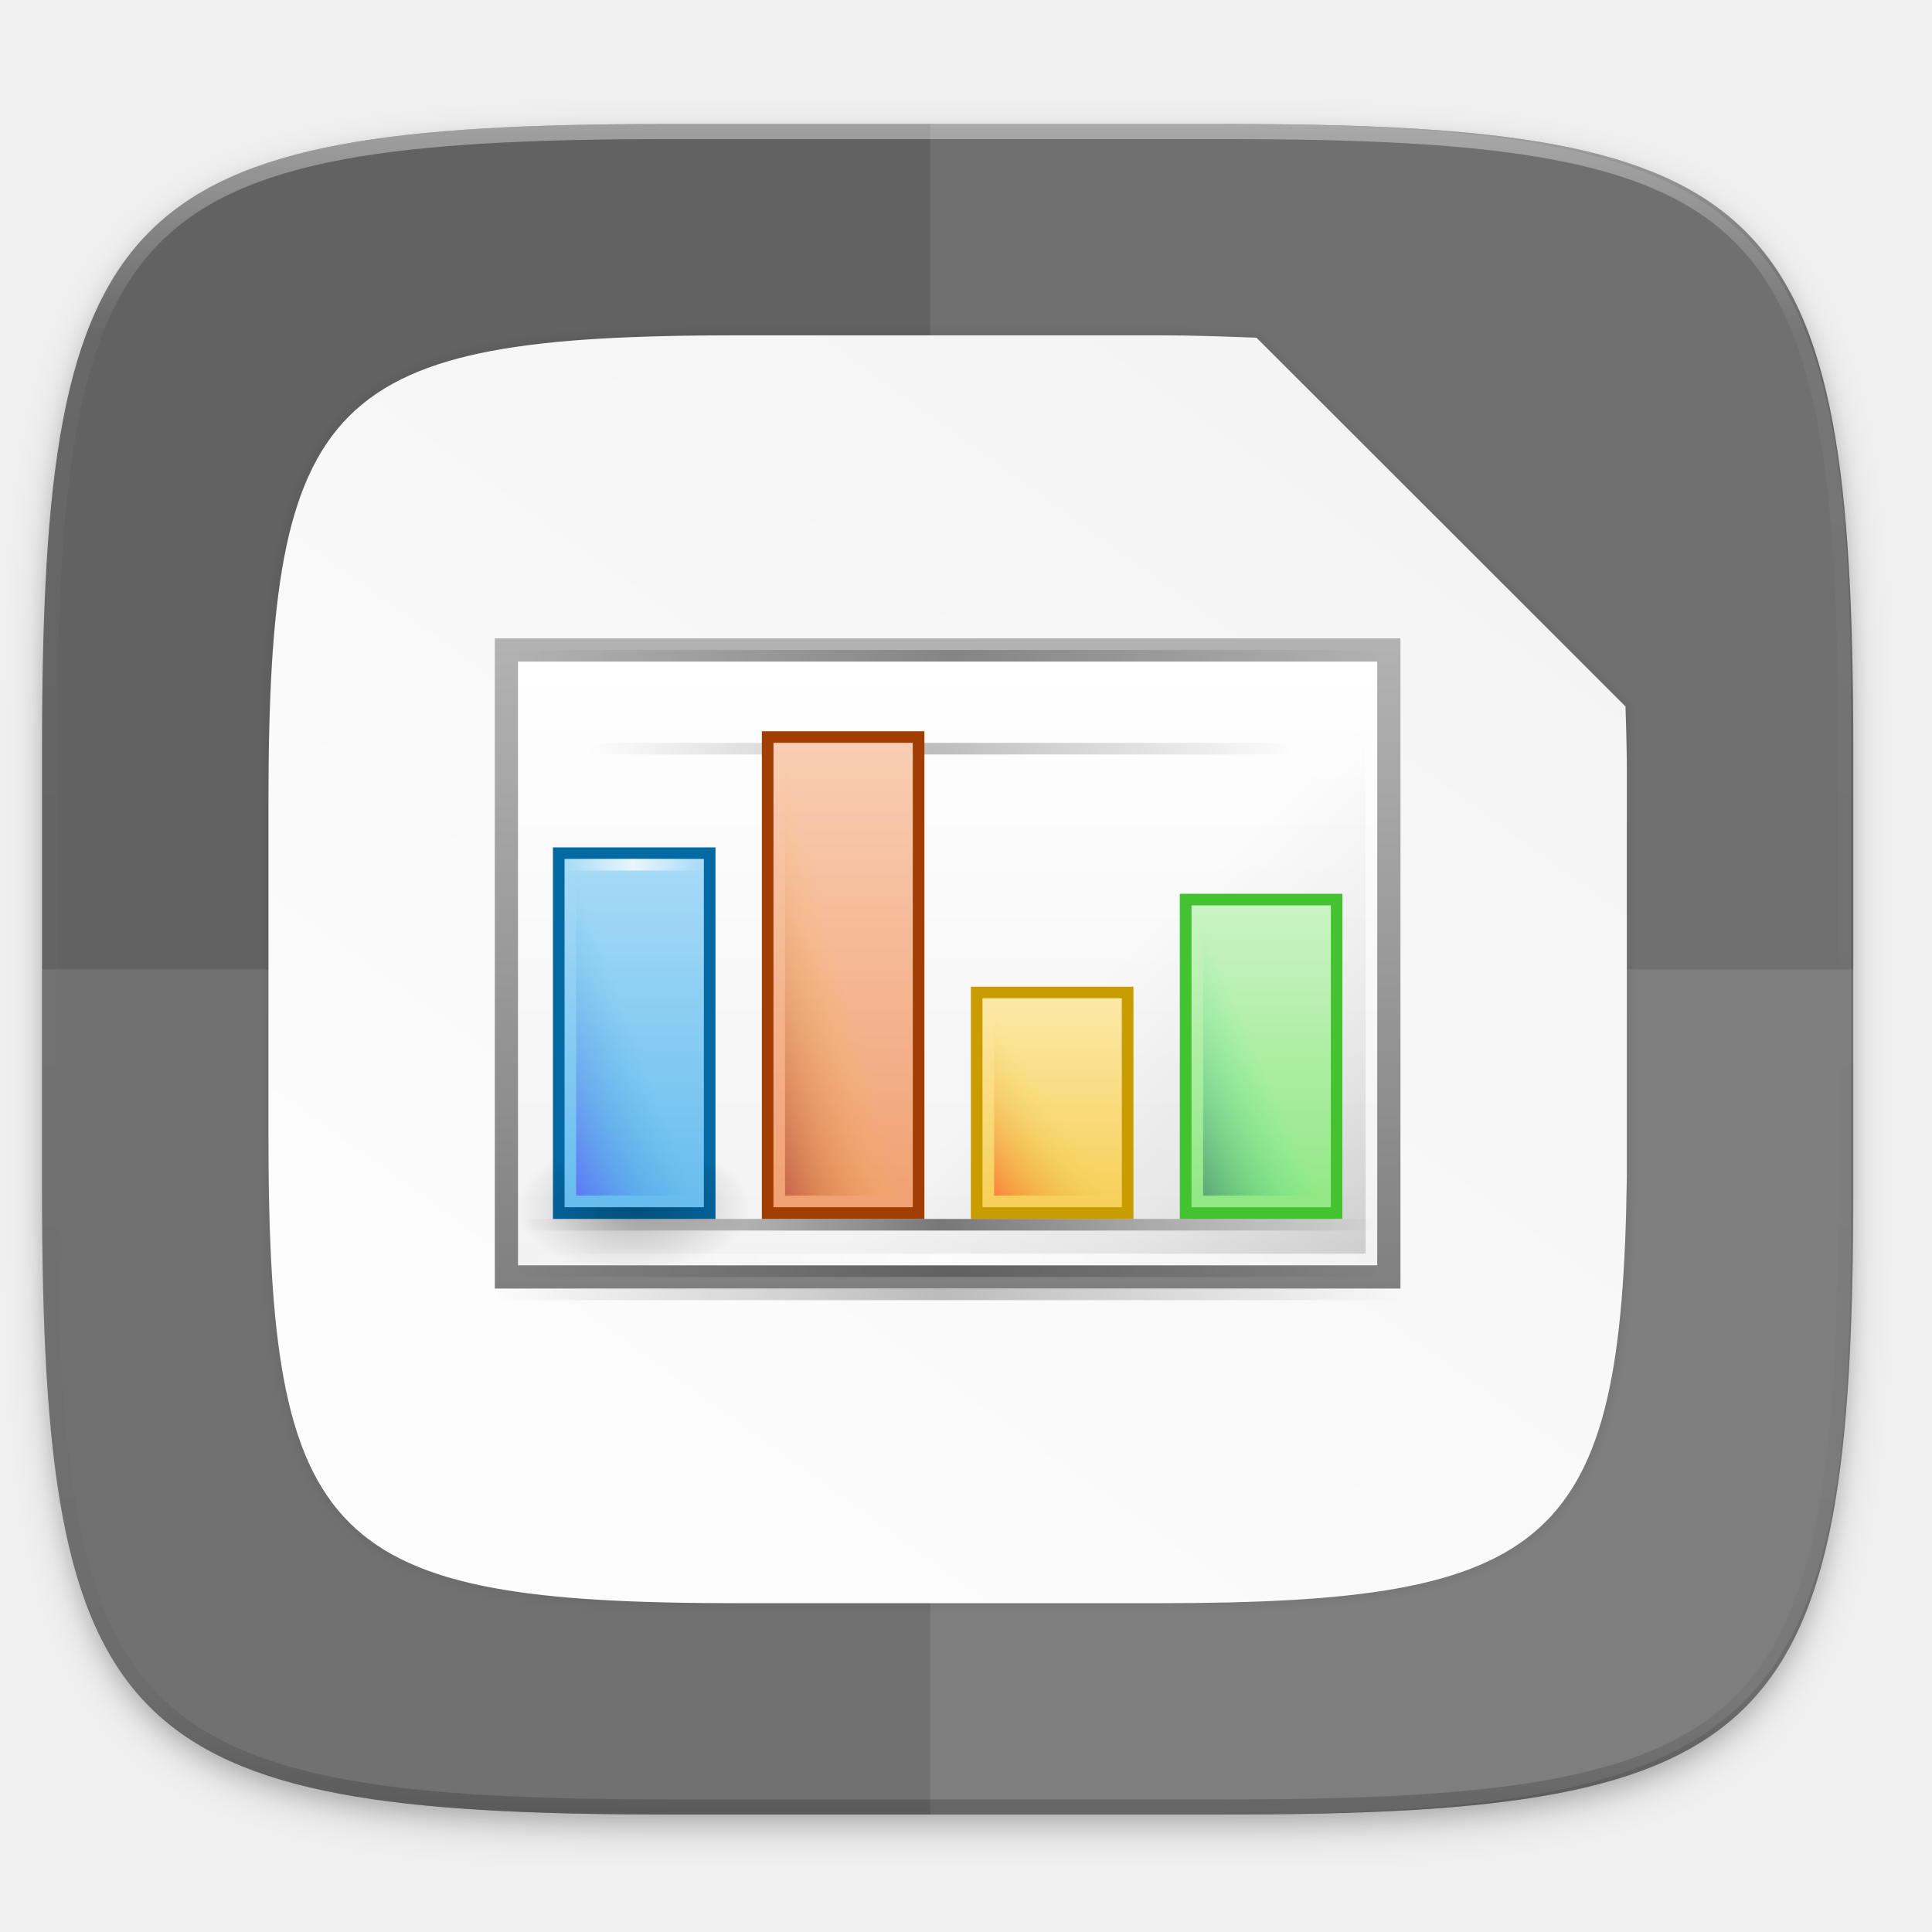
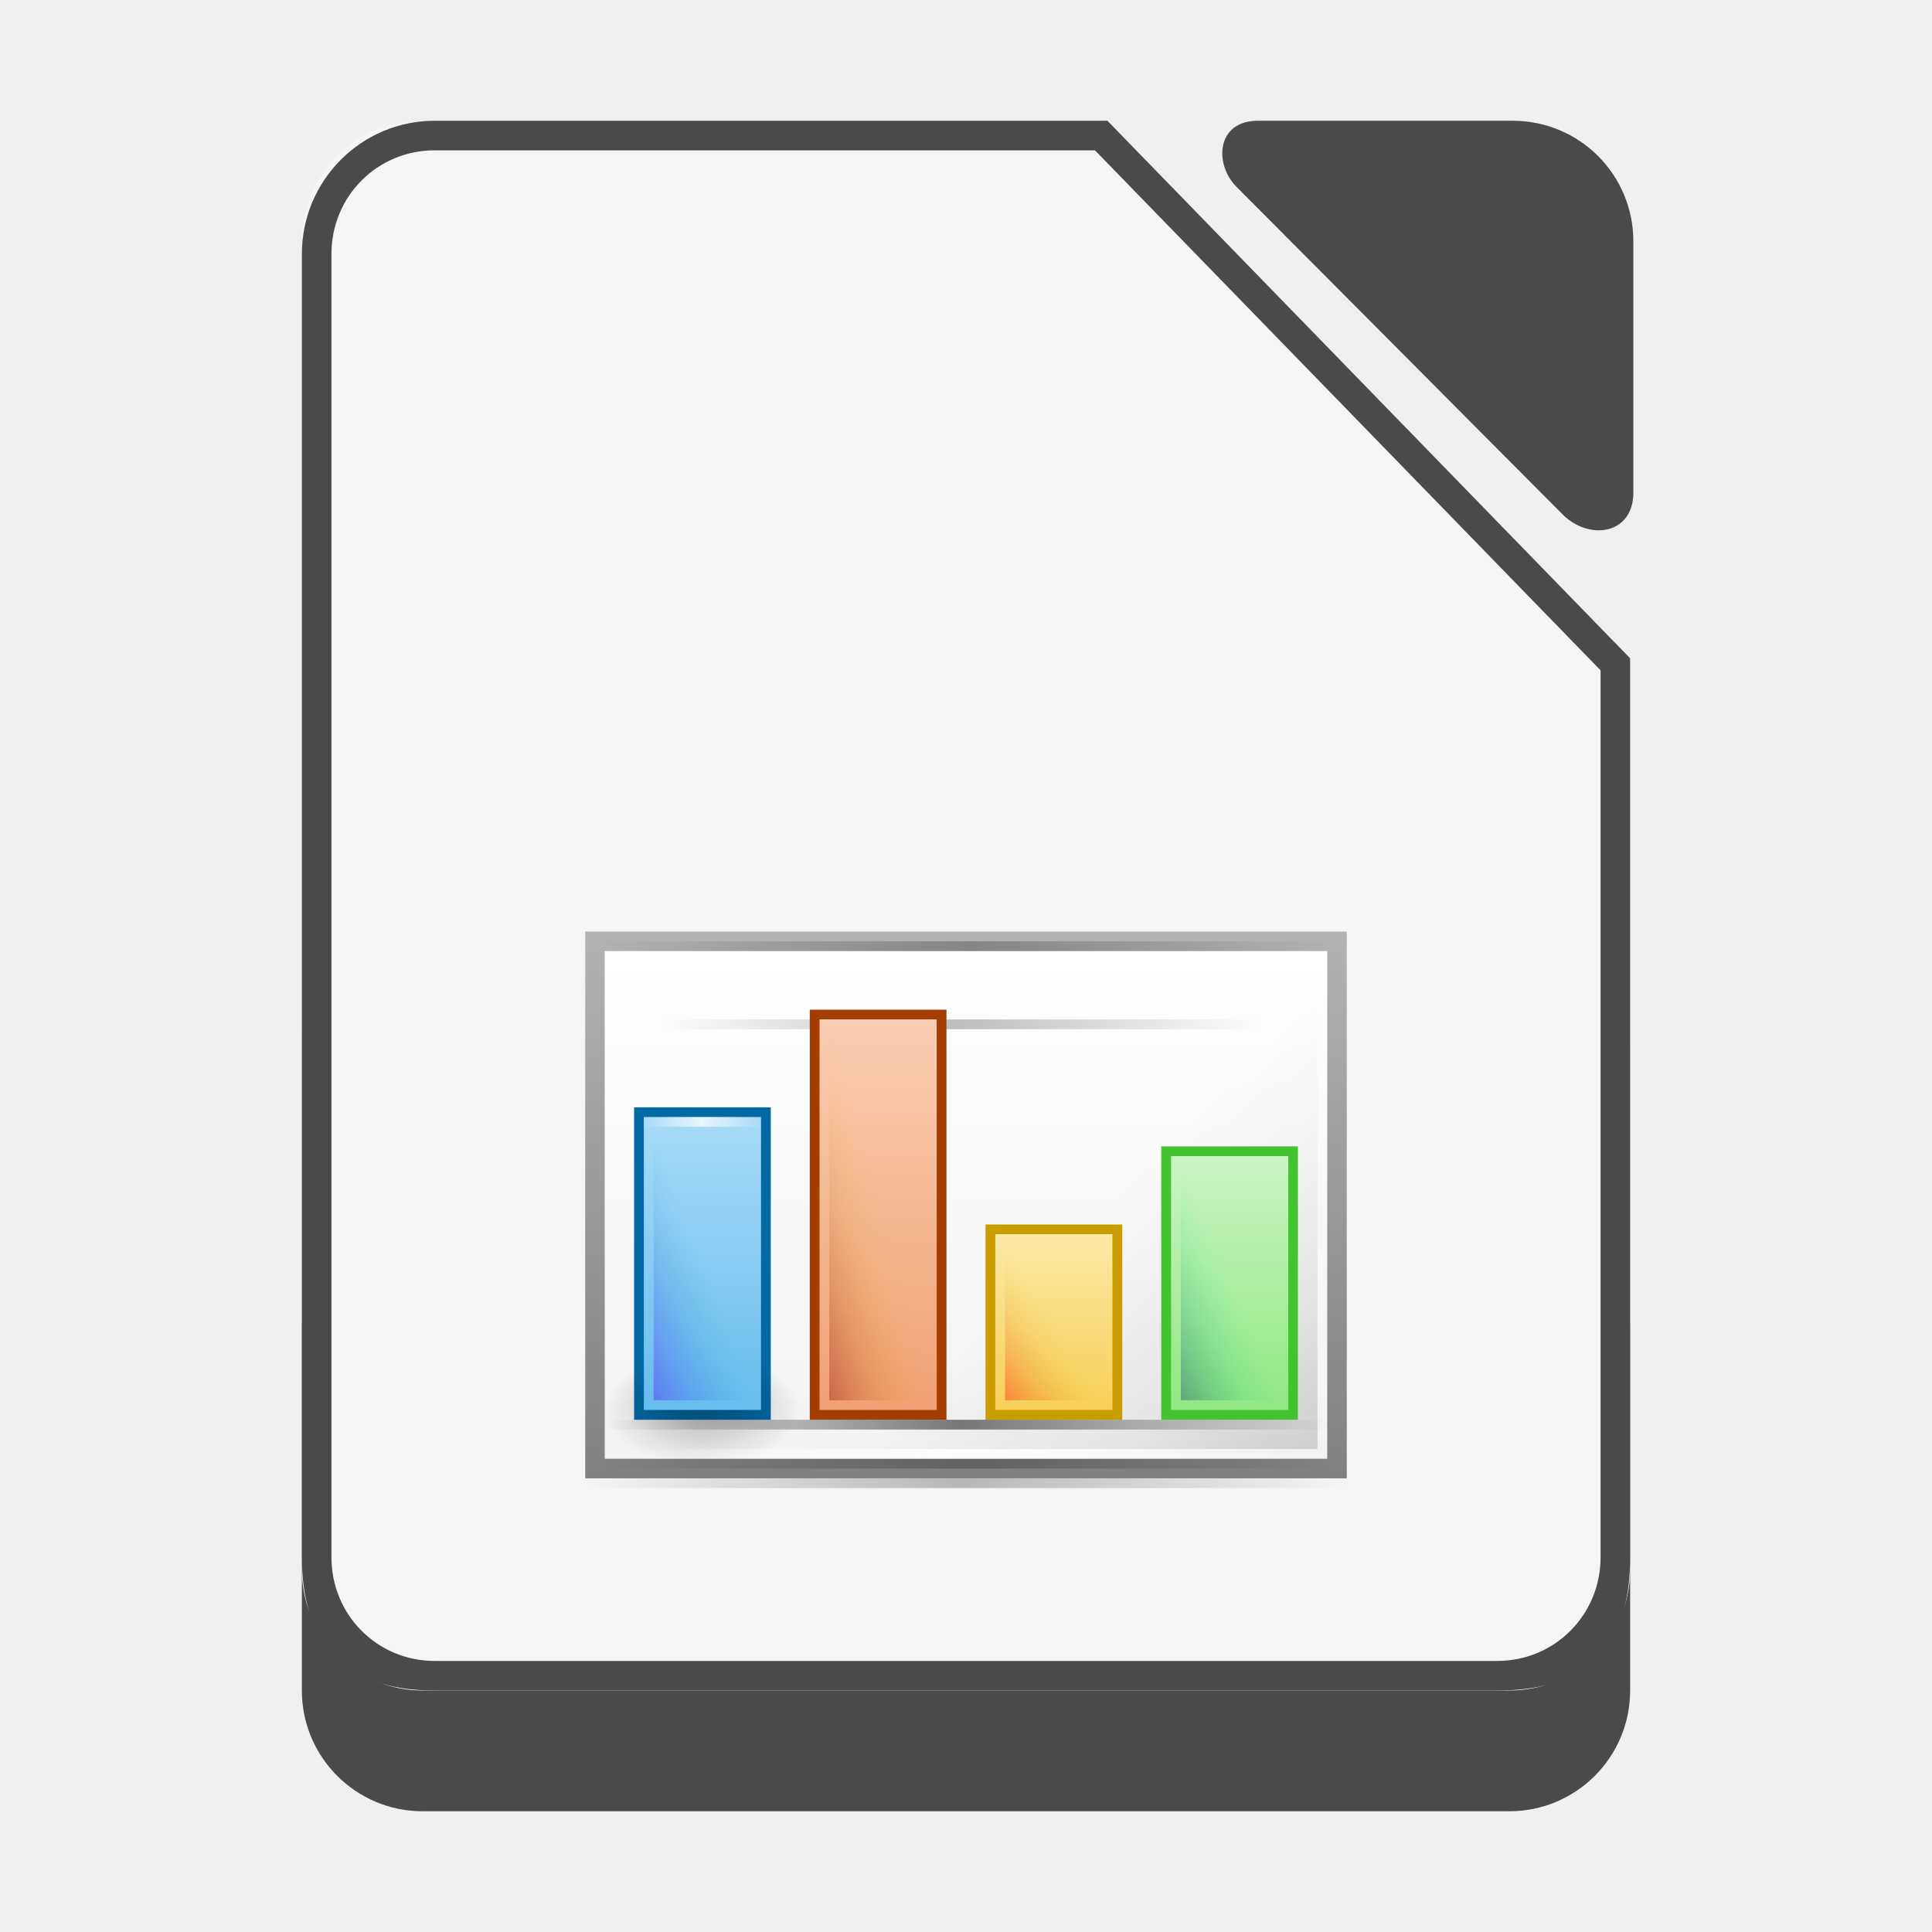
- <svg xmlns="http://www.w3.org/2000/svg" xmlns:xlink="http://www.w3.org/1999/xlink" width="256" height="256" style="enable-background:new" version="1.0">
-   <defs>
-     <filter id="filter925" x="-.02" y="-.03" width="1.046" height="1.05" style="color-interpolation-filters:sRGB">
-       <feGaussianBlur stdDeviation="2.32" />
-     </filter>
-     <filter id="filter931" x="-.01" y="-.01" width="1.023" height="1.025" style="color-interpolation-filters:sRGB">
-       <feGaussianBlur stdDeviation="1.16" />
-     </filter>
-     <linearGradient id="linearGradient1108" x1="296" x2="296" y1="-212" y2="236" gradientUnits="userSpaceOnUse">
-       <stop style="stop-color:#ffffff" offset="0" />
-       <stop style="stop-color:#ffffff;stop-opacity:.098" offset=".125" />
-       <stop style="stop-color:#000000;stop-opacity:.098" offset=".925" />
-       <stop style="stop-color:#000000;stop-opacity:.498" offset="1" />
-     </linearGradient>
-     <clipPath id="clipPath1082-3">
-       <path d="M 361.938,-212 C 507.235,-212 528,-191.287 528,-46.125 V 70.125 C 528,215.286 507.235,236 361.938,236 H 214.062 C 68.765,236 48,215.286 48,70.125 V -46.125 C 48,-191.287 68.765,-212 214.062,-212 Z" style="fill:#8c59d9" />
-     </clipPath>
+ <svg xmlns="http://www.w3.org/2000/svg" xmlns:xlink="http://www.w3.org/1999/xlink" width="128" height="128" version="1.0" id="svg71">
+   <defs id="defs31">
+     <linearGradient id="a">
+       <stop offset="0" stop-color="#d5d3cf" id="stop2" />
+       <stop offset="1" stop-color="#f6f5f4" id="stop4" />
+     </linearGradient>
+     <linearGradient id="b">
+       <stop offset="0" stop-color="#d5d3cf" id="stop7" />
+       <stop offset="1" stop-color="#949390" id="stop9" />
+     </linearGradient>
+     <linearGradient id="c">
+       <stop offset="0" stop-color="#9a9996" id="stop12" />
+       <stop offset="1" stop-color="#77767b" id="stop14" />
+     </linearGradient>
+     <linearGradient xlink:href="#d" id="e" x1="28" y1="-274" x2="116" y2="-274" gradientUnits="userSpaceOnUse" gradientTransform="translate(-136)" />
+     <linearGradient id="d">
+       <stop offset="0" stop-color="#c0bfbc" id="stop18" style="stop-color:#ae34c0;stop-opacity:1" />
+       <stop offset=".045" stop-color="#f6f5f4" id="stop20" style="stop-color:#f2c1fa;stop-opacity:1" />
+       <stop offset=".091" stop-color="#deddda" id="stop22" style="stop-color:#dd87e9;stop-opacity:1" />
+       <stop offset=".909" stop-color="#deddda" id="stop24" style="stop-color:#dd87e9;stop-opacity:1" />
+       <stop offset=".955" stop-color="#f6f5f4" id="stop26" style="stop-color:#f2c1fa;stop-opacity:1" />
+       <stop offset="1" stop-color="#c0bfbc" id="stop28" style="stop-color:#aa2fbc;stop-opacity:1" />
+     </linearGradient>
+     <linearGradient id="f" gradientTransform="matrix(2.008088,0,0,2.018885,1898.717,2821.503)" gradientUnits="userSpaceOnUse" x1="151.894" x2="-24.891" xlink:href="#a-3" y1="-1168.556" y2="-1398.881" />
+     <linearGradient id="a-3">
+       <stop offset="0" stop-color="#8e03a3" id="stop929" />
+       <stop offset="1" stop-color="#c254d2" id="stop931" />
+     </linearGradient>
+     <linearGradient id="e-6" gradientUnits="userSpaceOnUse" x1="1712" x2="1352" y1="482" y2="22" gradientTransform="translate(96.59843,-21.88558)">
+       <stop offset="0" stop-color="#e6e6e6" id="stop957" />
+       <stop offset="1" stop-color="#fff" id="stop959" />
+     </linearGradient>
+     <linearGradient id="b-7" gradientUnits="userSpaceOnUse" x1="1422" x2="1324" y1="-1554.64" y2="-1554.64">
+       <stop offset="0" stop-color="#e196fb" id="stop934" />
+       <stop offset=".13" stop-color="#f4c7fa" id="stop936" />
+       <stop offset=".314" stop-color="#e091f3" id="stop938" />
+       <stop offset=".441" stop-color="#d764e9" id="stop940" />
+       <stop offset=".684" stop-color="#e7adf0" id="stop942" />
+       <stop offset=".756" stop-color="#e6a9f8" id="stop944" />
+       <stop offset=".88" stop-color="#e595f2" id="stop946" />
+       <stop offset="1" stop-color="#f2cbf8" id="stop948" />
+     </linearGradient>
+     <radialGradient id="d-3" cx="518.854" cy="730.484" gradientTransform="matrix(2.0112,0,0,0.56548,329.8266,-1985.991)" gradientUnits="userSpaceOnUse" r="22.89">
+       <stop offset="0" stop-color="#dc85e9" id="stop952" />
+       <stop offset="1" stop-color="#f2cbf8" id="stop954" />
+     </radialGradient>
+     <linearGradient id="f-3" gradientTransform="matrix(0.4078929,0,0,0.4100859,40.16251,586.1143)" gradientUnits="userSpaceOnUse" x1="151.894" x2="-24.891" xlink:href="#a-3" y1="-1168.556" y2="-1398.881" />
+     <linearGradient xlink:href="#a-3" id="linearGradient955" gradientUnits="userSpaceOnUse" gradientTransform="matrix(2.008088,0,0,2.018885,2228.887,2748.206)" x1="151.894" y1="-1168.556" x2="-24.891" y2="-1398.881" />
+     <linearGradient id="f-3-3" gradientTransform="matrix(0.4078929,0,0,0.4100859,40.16252,758.1143)" gradientUnits="userSpaceOnUse" x1="151.894" x2="-24.891" xlink:href="#a-3" y1="-1168.556" y2="-1398.881" />
+     <linearGradient id="k" gradientTransform="matrix(0.4078929,0,0,0.4100859,16.04468,932.329)" gradientUnits="userSpaceOnUse" x1="151.894" x2="-24.891" xlink:href="#b-3" y1="-1168.556" y2="-1398.881" />
+     <linearGradient id="b-3">
+       <stop offset="0" stop-color="#18a303" id="stop3" />
+       <stop offset="1" stop-color="#43c330" id="stop5" />
+     </linearGradient>
+     <linearGradient gradientTransform="matrix(0.203125,0,0,0.203125,-9.75,354.1988)" id="j" gradientUnits="userSpaceOnUse" x1="434.006" x2="74.006" y1="482" y2="22">
+       <stop offset="0" stop-color="#e6e6e6" id="stop43" />
+       <stop offset="1" stop-color="#fff" id="stop45" />
+     </linearGradient>
+     <linearGradient id="a-6" gradientUnits="userSpaceOnUse" x1="1710" x2="1358" xlink:href="#b-3" y1="126" y2="-338" />
+     <linearGradient id="c-3" gradientUnits="userSpaceOnUse" x1="1565.251" x2="1565.251" y1="51.992" y2="-52.008">
+       <stop offset="0" stop-color="#727272" id="stop8" />
+       <stop offset="1" stop-color="#9a9a9a" id="stop10" />
+     </linearGradient>
+     <linearGradient id="d-5" gradientTransform="matrix(3.794873,0,0,5.200001,-1620.54,5578.909)" gradientUnits="userSpaceOnUse" x1="829.361" x2="829.361" y1="-1064.799" y2="-1082.341">
+       <stop offset="0" stop-color="#e4e4e4" id="stop13" />
+       <stop offset="1" stop-color="#f9f9f9" id="stop15" />
+     </linearGradient>
+     <linearGradient id="e-62" gradientTransform="matrix(2.857144,0,0,-6.222201,33.2846,-6672.417)" gradientUnits="userSpaceOnUse" x1="525.639" x2="525.639" y1="-1078.644" y2="-1068.787">
+       <stop offset="0" stop-color="#63bbee" id="stop18-9" />
+       <stop offset="1" stop-color="#aadcf7" id="stop20-1" />
+     </linearGradient>
+     <linearGradient id="f-2" gradientUnits="userSpaceOnUse" x1="1583.626" x2="1583.626" y1="-7.883" y2="-44.007">
+       <stop offset="0" stop-color="#a33e03" id="stop23" />
+       <stop offset="1" stop-color="#c15414" id="stop25" />
+     </linearGradient>
+     <linearGradient id="g-7" gradientTransform="matrix(2.857144,0,0,-8.444441,65.2846,-9068.258)" gradientUnits="userSpaceOnUse" x1="525.639" x2="525.639" y1="-1078.644" y2="-1068.787">
+       <stop offset="0" stop-color="#f09e6f" id="stop28-0" />
+       <stop offset="1" stop-color="#f9cfb5" id="stop30" />
+     </linearGradient>
+     <linearGradient id="h" gradientTransform="matrix(2.857144,0,0,-3.555537,97.2846,-3797.377)" gradientUnits="userSpaceOnUse" x1="525.639" x2="525.639" y1="-1078.644" y2="-1068.787">
+       <stop offset="0" stop-color="#f5ce53" id="stop33" />
+       <stop offset="1" stop-color="#fde9a9" id="stop35" />
+     </linearGradient>
+     <linearGradient id="i" gradientTransform="matrix(2.857144,0,0,-5.333321,129.2847,-5714.057)" gradientUnits="userSpaceOnUse" x1="525.639" x2="525.639" y1="-1078.644" y2="-1068.787">
+       <stop offset="0" stop-color="#8ee780" id="stop38" />
+       <stop offset="1" stop-color="#ccf4c6" id="stop40" />
+     </linearGradient>
+     <linearGradient id="b-2" gradientTransform="matrix(2.008088,0,0,2.018885,1404.983,2846.179)" gradientUnits="userSpaceOnUse" x1="151.894" x2="-24.891" y1="-1168.556" y2="-1398.881">
+       <stop offset="0" stop-color="#c99c00" id="stop2799" />
+       <stop offset="1" stop-color="#e9b913" id="stop2801" />
+     </linearGradient>
+     <linearGradient id="f-7" gradientTransform="matrix(2.008088,0,0,2.018885,1404.983,2846.179)" gradientUnits="userSpaceOnUse" x1="151.894" x2="-24.891" xlink:href="#b-36" y1="-1168.556" y2="-1398.881" />
+     <linearGradient id="b-36">
+       <stop offset="0" stop-color="#a33e03" id="stop3671" />
+       <stop offset="1" stop-color="#d36118" id="stop3673" />
+     </linearGradient>
+     <linearGradient id="e-1" gradientUnits="userSpaceOnUse" x1="1712" x2="1352" y1="482" y2="22">
+       <stop offset="0" stop-color="#e6e6e6" id="stop3686" />
+       <stop offset="1" stop-color="#fff" id="stop3688" />
+     </linearGradient>
+     <linearGradient id="d-2" gradientUnits="userSpaceOnUse" x1="1707.009" x2="1331.95" y1="488.492" y2="29.226" gradientTransform="translate(500.3497,48.29922)">
+       <stop offset="0" stop-color="#6e6e6e" id="stop3681" />
+       <stop offset="1" stop-color="#b0b0b0" id="stop3683" />
+     </linearGradient>
+     <linearGradient id="c-93" gradientUnits="userSpaceOnUse" x1="1710" x2="1360" y1="482" y2="22" gradientTransform="translate(500.3497,48.29922)">
+       <stop offset="0" stop-color="#18a303" id="stop3676" />
+       <stop offset="1" stop-color="#106802" id="stop3678" />
+     </linearGradient>
+     <linearGradient id="a-1" gradientUnits="userSpaceOnUse" x1="1711.588" x2="1357.364" xlink:href="#b-36" y1="490.542" y2="30.216" gradientTransform="translate(500.3497,48.29922)" />
+     <linearGradient id="s" gradientTransform="matrix(2.008088,0,0,2.018885,1448.755,2874.857)" gradientUnits="userSpaceOnUse" x1="151.894" x2="-24.891" xlink:href="#q" y1="-1168.556" y2="-1398.881" />
+     <linearGradient id="q">
+       <stop offset="0" stop-color="#0369a3" id="stop8439" />
+       <stop offset="1" stop-color="#1c99e0" id="stop8441" />
+     </linearGradient>
+     <linearGradient id="r" gradientUnits="userSpaceOnUse" x1="434.006" x2="74.006" y1="482" y2="22" gradientTransform="translate(1321.765,28.67766)">
+       <stop offset="0" stop-color="#e6e6e6" id="stop8444" />
+       <stop offset="1" stop-color="#fff" id="stop8446" />
+     </linearGradient>
+     <linearGradient id="p" gradientUnits="userSpaceOnUse" x1="432.006" x2="80.006" xlink:href="#q" y1="528" y2="64" gradientTransform="translate(1760.986,6.037403)" />
+     <linearGradient id="a-9" gradientTransform="matrix(19.36798,0,0,15.6393,-2800.195,8902.558)" gradientUnits="userSpaceOnUse" x2="0" y1="-581.638" y2="-577.573">
+       <stop offset="0" stop-color="#44adeb" id="stop8379" />
+       <stop offset="1" stop-color="#aadcf7" id="stop8381" />
+     </linearGradient>
+     <linearGradient id="b-4" gradientTransform="matrix(-17.49056,0,0,15.8475,7686.168,-18788.108)" gradientUnits="userSpaceOnUse" x2="0" y1="1173" y2="1178">
+       <stop offset="0" stop-color="#666" id="stop8384" />
+       <stop offset="1" stop-color="#333" id="stop8386" />
+     </linearGradient>
+     <linearGradient id="c-7" gradientTransform="matrix(1.972697,0,0,1.954912,884.5459,2931.357)" gradientUnits="userSpaceOnUse" x1="346.696" x2="361.368" y1="-1576.519" y2="-1566.796">
+       <stop offset="0" stop-color="#fff" id="stop8389" />
+       <stop offset="1" stop-color="#fff" stop-opacity="0" id="stop8391" />
+     </linearGradient>
+     <linearGradient id="d-8" gradientTransform="matrix(17.49056,0,0,15.8475,-4532.243,-18783.221)" gradientUnits="userSpaceOnUse" x2="0" y1="1173.911" y2="1178">
+       <stop offset="0" stop-color="#666" id="stop8394" />
+       <stop offset="1" stop-color="#1a1a1a" id="stop8396" />
+     </linearGradient>
+     <linearGradient id="e-4" gradientTransform="matrix(1.972697,0,0,1.954912,884.5459,2931.357)" gradientUnits="userSpaceOnUse" x2="0" y1="-1554.465" y2="-1562.367">
+       <stop offset="0" stop-color="#18a303" id="stop8399" />
+       <stop offset="1" stop-color="#106802" id="stop8401" />
+     </linearGradient>
+     <linearGradient id="f-5" gradientTransform="matrix(17.49056,0,0,15.8475,-4532.243,-18763.476)" gradientUnits="userSpaceOnUse" x2="0" y1="1173" y2="1178">
+       <stop offset="0" stop-color="#0369a3" id="stop8404" />
+       <stop offset="1" stop-color="#023f62" id="stop8406" />
+     </linearGradient>
+     <linearGradient id="g-0" gradientTransform="matrix(1.972697,0,0,1.954912,-134.4842,-129.3276)" gradientUnits="userSpaceOnUse" x2="0" xlink:href="#h-3" y1="-8.721" y2="-1.764" />
+     <linearGradient id="h-3">
+       <stop offset="0" stop-color="#666" id="stop8410" />
+       <stop offset="1" stop-color="#666" stop-opacity=".5" id="stop8412" />
+     </linearGradient>
+     <radialGradient id="i-6" cx="-1535.304" cy="-842.908" gradientTransform="matrix(0,6.481981,14.96172,0,14263.987,9757.383)" gradientUnits="userSpaceOnUse" r="10">
+       <stop offset="0" stop-color="#fff" id="stop8415" />
+       <stop offset="1" stop-color="#00a8ff" stop-opacity="0" id="stop8417" />
+     </radialGradient>
+     <linearGradient id="j-1" gradientTransform="matrix(1.972697,0,0,1.954912,-134.4842,-129.3276)" gradientUnits="userSpaceOnUse" x2="0" xlink:href="#h-3" y1="-8.721" y2="2.989" />
+     <linearGradient id="k-0" gradientTransform="matrix(1.972697,0,0,1.954912,-134.4842,-129.3276)" gradientUnits="userSpaceOnUse" x2="0" xlink:href="#l" y1="-6.308" y2="-0.088" />
+     <linearGradient id="l">
+       <stop offset="0" stop-color="#808080" id="stop8422" />
+       <stop offset="1" stop-color="#666" id="stop8424" />
+     </linearGradient>
+     <linearGradient id="m" gradientTransform="matrix(1.972697,0,0,1.954912,-134.4842,-129.3276)" gradientUnits="userSpaceOnUse" x2="0" xlink:href="#l" y1="-5.058" y2="1.412" />
+     <linearGradient id="n" gradientTransform="matrix(1.972697,0,0,1.954912,884.5459,2931.357)" gradientUnits="userSpaceOnUse" x2="0" y1="-1556.638" y2="-1550.512">
+       <stop offset="0" stop-color="#0369a3" id="stop8428" />
+       <stop offset="1" stop-color="#047fc6" id="stop8430" />
+     </linearGradient>
+     <linearGradient id="o" gradientTransform="matrix(0,3.350719,-5.47088,0,7668.256,-1672.148)" gradientUnits="userSpaceOnUse" x1="445.695" x2="441.388" y1="1103.578" y2="1099.82">
+       <stop offset="0" stop-color="#e9b913" id="stop8433" />
+       <stop offset="1" stop-color="#ff0" id="stop8435" />
+     </linearGradient>
+     <linearGradient id="linearGradient21640-4" x1="-17" x2="144" y1="-1194.638" y2="-1194.638" gradientTransform="matrix(0.5285149,0,0,1.090909,355.3255,-218.2071)" gradientUnits="userSpaceOnUse" xlink:href="#linearGradient8074-2" />
+     <linearGradient id="linearGradient8074-2">
+       <stop style="stop-color:#000000;stop-opacity:0" offset="0" id="stop25-3" />
+       <stop style="stop-color:#000000" offset=".493" id="stop27" />
+       <stop style="stop-color:#000000;stop-opacity:0" offset="1" id="stop29" />
+     </linearGradient>
+     <linearGradient id="linearGradient21642-6" x1="652.25" x2="652.25" y1="-1491.638" y2="-1548.138" gradientTransform="matrix(1.090909,0,0,1.090909,-280.9319,105.7929)" gradientUnits="userSpaceOnUse">
+       <stop style="stop-color:#808080" offset="0" id="stop51" />
+       <stop style="stop-color:#b3b3b3" offset="1" id="stop53" />
+     </linearGradient>
+     <linearGradient id="linearGradient21644-6" x1="714" x2="714" y1="-1063.638" y2="-1083.638" gradientTransform="matrix(2.069935,0,0,2.836364,-1129.407,1493.233)" gradientUnits="userSpaceOnUse" xlink:href="#linearGradient4338" />
    <linearGradient id="linearGradient4338">
-       <stop style="stop-color:#f2f2f2" offset="0" />
-       <stop style="stop-color:#ffffff" offset="1" />
-     </linearGradient>
-     <linearGradient id="linearGradient8074-2">
-       <stop style="stop-color:#000000;stop-opacity:0" offset="0" />
-       <stop style="stop-color:#000000" offset=".493" />
-       <stop style="stop-color:#000000;stop-opacity:0" offset="1" />
-     </linearGradient>
+       <stop style="stop-color:#f2f2f2" offset="0" id="stop20-6" />
+       <stop style="stop-color:#ffffff" offset="1" id="stop22-7" />
+     </linearGradient>
+     <linearGradient id="linearGradient21646-1" x1="152" x2="113.882" y1="-1192.638" y2="-1230.756" gradientTransform="matrix(0.6651884,0,0,0.6651884,327.0503,-731.3926)" gradientUnits="userSpaceOnUse">
+       <stop style="stop-color:#000000" offset="0" id="stop57" />
+       <stop style="stop-color:#000000;stop-opacity:.361" offset=".455" id="stop59" />
+       <stop style="stop-color:#000000;stop-opacity:0" offset="1" id="stop61" />
+     </linearGradient>
+     <linearGradient id="linearGradient1209" x1="-17" x2="144" y1="-1194.638" y2="-1194.638" gradientTransform="matrix(0.4133258,0,0,1.090909,362.0946,-269.4799)" gradientUnits="userSpaceOnUse" xlink:href="#linearGradient8074-2" />
+     <radialGradient id="radialGradient1211" cx="152.333" cy="-754.638" r="15" gradientTransform="matrix(0,0.4121935,-0.7254546,-9.9797564e-5,-188.051,-1592.033)" gradientUnits="userSpaceOnUse">
+       <stop style="stop-color:#000000;stop-opacity:.502" offset="0" id="stop107" />
+       <stop style="stop-color:#000000;stop-opacity:0" offset="1" id="stop109" />
+     </radialGradient>
+     <linearGradient id="linearGradient21652-7" x1="525.639" x2="525.639" y1="-1078.644" y2="-1068.787" gradientTransform="matrix(1.870135,0,0,3.63636,-626.1272,5449.585)" gradientUnits="userSpaceOnUse">
+       <stop style="stop-color:#63bbee" offset="0" id="stop64" />
+       <stop style="stop-color:#aadcf7" offset="1" id="stop66" />
+     </linearGradient>
+     <linearGradient id="linearGradient21654-6" x1="525.639" x2="525.639" y1="-1078.644" y2="-1068.787" gradientTransform="matrix(1.870135,0,0,4.84848,-606.4908,6756.418)" gradientUnits="userSpaceOnUse">
+       <stop style="stop-color:rgb(240, 158, 111)" offset="0" id="stop69" />
+       <stop style="stop-color:rgb(249, 207, 181)" offset="1" id="stop71" />
+     </linearGradient>
+     <linearGradient id="linearGradient21656-7" x1="525.639" x2="525.639" y1="-1078.644" y2="-1068.787" gradientTransform="matrix(1.870135,0,0,2.181818,-586.8545,3881.382)" gradientUnits="userSpaceOnUse">
+       <stop style="stop-color:rgb(245, 206, 83)" offset="0" id="stop74" />
+       <stop style="stop-color:rgb(253, 233, 169)" offset="1" id="stop76" />
+     </linearGradient>
+     <linearGradient id="linearGradient21658-2" x1="525.639" x2="525.639" y1="-1078.644" y2="-1068.787" gradientTransform="matrix(1.870135,0,0,3.151516,-567.2181,4926.854)" gradientUnits="userSpaceOnUse">
+       <stop style="stop-color:#8ee780" offset="0" id="stop79" />
+       <stop style="stop-color:#ccf4c6" offset="1" id="stop81" />
+     </linearGradient>
+     <linearGradient id="linearGradient21660-7" x1="529.25" x2="535" y1="-1568.638" y2="-1574.638" gradientTransform="matrix(0.9090906,0,0,2.545451,-126.9316,2462.724)" gradientUnits="userSpaceOnUse">
+       <stop style="stop-color:#4a00ff" offset="0" id="stop84" />
+       <stop style="stop-color:#00a0c1;stop-opacity:0" offset="1" id="stop86" />
+     </linearGradient>
+     <linearGradient id="linearGradient21662-3" x1="529.25" x2="535" y1="-1568.638" y2="-1574.638" gradientTransform="matrix(0.9090906,0,0,3.454549,-107.2952,3888.76)" gradientUnits="userSpaceOnUse">
+       <stop style="stop-color:#800000" offset="0" id="stop89" />
+       <stop style="stop-color:#ffc600;stop-opacity:0" offset="1" id="stop91" />
+     </linearGradient>
+     <linearGradient id="linearGradient1213" x1="-17" x2="144" y1="-1194.638" y2="-1194.638" gradientTransform="matrix(0.08131004,0,0,1.090909,354.2684,-258.5708)" gradientUnits="userSpaceOnUse" xlink:href="#linearGradient9014" />
    <linearGradient id="linearGradient9014">
-       <stop style="stop-color:#ffffff;stop-opacity:0" offset="0" />
-       <stop style="stop-color:#ffffff" offset=".493" />
-       <stop style="stop-color:#ffffff;stop-opacity:0" offset="1" />
-     </linearGradient>
-     <linearGradient id="linearGradient1776" x1="58.663" x2="3.612" y1="224.971" y2="301.548" gradientTransform="matrix(2.836769,0,0,2.834646,31.38923,-573.7823)" gradientUnits="userSpaceOnUse" xlink:href="#linearGradient4338" />
-     <filter id="filter2168" x="-.01" y="-.01" width="1.023" height="1.025" style="color-interpolation-filters:sRGB">
-       <feGaussianBlur stdDeviation=".87" />
-     </filter>
-     <linearGradient id="linearGradient2180" x1="120.551" x2="120.468" y1="104.433" y2="238.961" gradientUnits="userSpaceOnUse">
-       <stop style="stop-color:#000000;stop-opacity:0" offset="0" />
-       <stop style="stop-color:#000000" offset=".505" />
-       <stop style="stop-color:#000000;stop-opacity:0" offset="1" />
-     </linearGradient>
-     <linearGradient id="linearGradient21640-4" x1="-17" x2="144" y1="-1194.638" y2="-1194.638" gradientTransform="matrix(.5285149 0 0 1.090909 355.3255 -218.2071)" gradientUnits="userSpaceOnUse" xlink:href="#linearGradient8074-2" />
-     <linearGradient id="linearGradient21642-6" x1="652.25" x2="652.25" y1="-1491.638" y2="-1548.138" gradientTransform="matrix(1.090909,0,0,1.090909,-280.9319,105.7929)" gradientUnits="userSpaceOnUse">
-       <stop style="stop-color:#808080" offset="0" />
-       <stop style="stop-color:#b3b3b3" offset="1" />
-     </linearGradient>
-     <linearGradient id="linearGradient21644-6" x1="714" x2="714" y1="-1063.638" y2="-1083.638" gradientTransform="matrix(2.069935,0,0,2.836364,-1129.407,1493.233)" gradientUnits="userSpaceOnUse" xlink:href="#linearGradient4338" />
-     <linearGradient id="linearGradient21646-1" x1="152" x2="113.882" y1="-1192.638" y2="-1230.756" gradientTransform="matrix(.6651884 0 0 .6651884 327.0503 -731.3926)" gradientUnits="userSpaceOnUse">
-       <stop style="stop-color:#000000" offset="0" />
-       <stop style="stop-color:#000000;stop-opacity:.361" offset=".455" />
-       <stop style="stop-color:#000000;stop-opacity:0" offset="1" />
-     </linearGradient>
-     <linearGradient id="linearGradient21652-7" x1="525.639" x2="525.639" y1="-1078.644" y2="-1068.787" gradientTransform="matrix(1.870135,0,0,3.63636,-626.1272,5449.585)" gradientUnits="userSpaceOnUse">
-       <stop style="stop-color:#63bbee" offset="0" />
-       <stop style="stop-color:#aadcf7" offset="1" />
-     </linearGradient>
-     <linearGradient id="linearGradient21654-6" x1="525.639" x2="525.639" y1="-1078.644" y2="-1068.787" gradientTransform="matrix(1.870135,0,0,4.84848,-606.4908,6756.418)" gradientUnits="userSpaceOnUse">
-       <stop style="stop-color:rgb(240, 158, 111)" offset="0" />
-       <stop style="stop-color:rgb(249, 207, 181)" offset="1" />
-     </linearGradient>
-     <linearGradient id="linearGradient21656-7" x1="525.639" x2="525.639" y1="-1078.644" y2="-1068.787" gradientTransform="matrix(1.870135,0,0,2.181818,-586.8545,3881.382)" gradientUnits="userSpaceOnUse">
-       <stop style="stop-color:rgb(245, 206, 83)" offset="0" />
-       <stop style="stop-color:rgb(253, 233, 169)" offset="1" />
-     </linearGradient>
-     <linearGradient id="linearGradient21658-2" x1="525.639" x2="525.639" y1="-1078.644" y2="-1068.787" gradientTransform="matrix(1.870135,0,0,3.151516,-567.2181,4926.854)" gradientUnits="userSpaceOnUse">
-       <stop style="stop-color:#8ee780" offset="0" />
-       <stop style="stop-color:#ccf4c6" offset="1" />
-     </linearGradient>
-     <linearGradient id="linearGradient21660-7" x1="529.25" x2="535" y1="-1568.638" y2="-1574.638" gradientTransform="matrix(.9090906 0 0 2.545451 -126.9316 2462.724)" gradientUnits="userSpaceOnUse">
-       <stop style="stop-color:#4a00ff" offset="0" />
-       <stop style="stop-color:#00a0c1;stop-opacity:0" offset="1" />
-     </linearGradient>
-     <linearGradient id="linearGradient21662-3" x1="529.25" x2="535" y1="-1568.638" y2="-1574.638" gradientTransform="matrix(.9090906 0 0 3.454549 -107.2952 3888.76)" gradientUnits="userSpaceOnUse">
-       <stop style="stop-color:#800000" offset="0" />
-       <stop style="stop-color:#ffc600;stop-opacity:0" offset="1" />
-     </linearGradient>
-     <linearGradient id="linearGradient21666-8" x1="-17" x2="144" y1="-1194.638" y2="-1194.638" gradientTransform="matrix(.5014113 0 0 1.090909 357.047 -224.7526)" gradientUnits="userSpaceOnUse" xlink:href="#linearGradient8074-2" />
-     <linearGradient id="linearGradient21668-4" x1="-17" x2="144" y1="-1194.638" y2="-1194.638" gradientTransform="matrix(.5014113 0 0 1.090909 357.047 -221.4799)" gradientUnits="userSpaceOnUse" xlink:href="#linearGradient9014" />
-     <linearGradient id="linearGradient21670-3" x1="529.25" x2="535" y1="-1568.638" y2="-1574.638" gradientTransform="matrix(.9090906 0 0 2.181818 -68.02247 1892.309)" gradientUnits="userSpaceOnUse">
-       <stop style="stop-color:#003362" offset="0" />
-       <stop style="stop-color:#00ff8c;stop-opacity:0" offset="1" />
-     </linearGradient>
-     <linearGradient id="linearGradient21672-9" x1="529.25" x2="535" y1="-1568.638" y2="-1574.638" gradientTransform="matrix(.9090906 0 0 1.454542 -87.65883 751.4791)" gradientUnits="userSpaceOnUse">
-       <stop style="stop-color:#ff0000" offset="0" />
-       <stop style="stop-color:#d3d300;stop-opacity:0" offset="1" />
-     </linearGradient>
-     <linearGradient id="linearGradient1209" x1="-17" x2="144" y1="-1194.638" y2="-1194.638" gradientTransform="matrix(.4133258 0 0 1.090909 362.0946 -269.4799)" gradientUnits="userSpaceOnUse" xlink:href="#linearGradient8074-2" />
-     <radialGradient id="radialGradient1211" cx="152.333" cy="-754.638" r="15" gradientTransform="matrix(0 .4121935 -.7254546 -9.9797564e-5 -188.051 -1592.033)" gradientUnits="userSpaceOnUse">
-       <stop style="stop-color:#000000;stop-opacity:.502" offset="0" />
-       <stop style="stop-color:#000000;stop-opacity:0" offset="1" />
-     </radialGradient>
-     <linearGradient id="linearGradient1213" x1="-17" x2="144" y1="-1194.638" y2="-1194.638" gradientTransform="matrix(.08131004 0 0 1.090909 354.2684 -258.5708)" gradientUnits="userSpaceOnUse" xlink:href="#linearGradient9014" />
-     <linearGradient id="linearGradient1215" x1="-17" x2="144" y1="-1194.638" y2="-1194.638" gradientTransform="matrix(.5014113 0 0 1.090909 -420.7255 2883.604)" gradientUnits="userSpaceOnUse" xlink:href="#linearGradient8074-2" />
+       <stop style="stop-color:#ffffff;stop-opacity:0" offset="0" id="stop32" />
+       <stop style="stop-color:#ffffff" offset=".493" id="stop34" />
+       <stop style="stop-color:#ffffff;stop-opacity:0" offset="1" id="stop36" />
+     </linearGradient>
+     <linearGradient id="linearGradient21666-8" x1="-17" x2="144" y1="-1194.638" y2="-1194.638" gradientTransform="matrix(0.5014113,0,0,1.090909,357.047,-224.7526)" gradientUnits="userSpaceOnUse" xlink:href="#linearGradient8074-2" />
+     <linearGradient id="linearGradient21668-4" x1="-17" x2="144" y1="-1194.638" y2="-1194.638" gradientTransform="matrix(0.5014113,0,0,1.090909,357.047,-221.4799)" gradientUnits="userSpaceOnUse" xlink:href="#linearGradient9014" />
+     <linearGradient id="linearGradient21670-3" x1="529.25" x2="535" y1="-1568.638" y2="-1574.638" gradientTransform="matrix(0.9090906,0,0,2.181818,-68.02247,1892.309)" gradientUnits="userSpaceOnUse">
+       <stop style="stop-color:#003362" offset="0" id="stop96" />
+       <stop style="stop-color:#00ff8c;stop-opacity:0" offset="1" id="stop98" />
+     </linearGradient>
+     <linearGradient id="linearGradient21672-9" x1="529.25" x2="535" y1="-1568.638" y2="-1574.638" gradientTransform="matrix(0.9090906,0,0,1.454542,-87.65883,751.4791)" gradientUnits="userSpaceOnUse">
+       <stop style="stop-color:#ff0000" offset="0" id="stop101" />
+       <stop style="stop-color:#d3d300;stop-opacity:0" offset="1" id="stop103" />
+     </linearGradient>
+     <linearGradient id="linearGradient1215" x1="-17" x2="144" y1="-1194.638" y2="-1194.638" gradientTransform="matrix(0.5014113,0,0,1.090909,-420.7255,2883.604)" gradientUnits="userSpaceOnUse" xlink:href="#linearGradient8074-2" />
+     <linearGradient xlink:href="#linearGradient8074-2" id="linearGradient1174" gradientUnits="userSpaceOnUse" gradientTransform="matrix(0.5014113,0,0,1.090909,-420.7255,2883.604)" x1="-17" y1="-1194.638" x2="144" y2="-1194.638" />
  </defs>
-   <g transform="translate(0,-44)">
-     <path d="m162.537 62.432c72.649 0 83.031 10.357 83.031 82.937v58.125c0 72.581-10.383 82.938-83.031 82.938h-73.938c-72.649 0-83.031-10.357-83.031-82.938v-58.125c0-72.581 10.383-82.937 83.031-82.937z" style="filter:url(#filter925);opacity:.2" />
-     <path d="m162.537 61.432c72.649 0 83.031 10.357 83.031 82.937v58.125c0 72.581-10.383 82.938-83.031 82.938h-73.938c-72.649 0-83.031-10.357-83.031-82.938v-58.125c0-72.581 10.383-82.937 83.031-82.937z" style="filter:url(#filter931);opacity:.1" />
-     <path d="m162.537 60.432c72.649 0 83.031 10.357 83.031 82.937v58.125c0 72.581-10.383 82.938-83.031 82.938h-73.938c-72.649 0-83.031-10.357-83.031-82.938v-58.125c0-72.581 10.383-82.937 83.031-82.937z" style="fill:#626262" />
-     <path d="m215.568 199.817v-54.77c-0.033-2.587-0.094-5.079-0.18-7.438l-48.9-48.863c-4.154-0.152-8.233-0.314-13.106-0.314h-55.495c-54.527 0-62.32 7.767-62.32 62.203v43.594c0 54.435 7.793 62.203 62.32 62.203h55.495c52.446 0 61.559-7.629 62.185-56.615z" style="fill:url(#linearGradient2180);filter:url(#filter2182);opacity:.4" />
-     <g transform="translate(-1.598015)">
-       <path d="m7.166 172.432v29.062c0 72.581 10.383 82.938 83.031 82.938h73.938c72.649 0 83.031-10.357 83.031-82.938v-29.062z" style="fill:#ffffff;opacity:.1" />
-       <path d="m124.857 284.432h37.68c36.897 0 57.276-3.112 69.136-14.014 11.86-10.902 15.184-29.578 15.184-63.482v-69.008c0-33.904-3.323-52.808-15.184-63.71-11.86-10.902-32.24-13.786-69.136-13.786h-37.68z" style="fill:#f6f6f6;opacity:.1" />
+   <g transform="translate(0,-172)" id="g69">
+     <rect y="233" x="20" height="59" width="88" rx="8" id="rect33" style="fill:#deddda" />
+     <rect ry="8" rx="8" y="-292" x="-108" height="40" width="88" style="fill:#4a4a4a;fill-opacity:1;marker:none" transform="scale(-1)" id="rect35" />
+     <path style="fill:#f6f5f4;fill-opacity:1" d="M 73.16,180 H 28 c -4.432,0 -8,3.568 -8,8 v 88 c 0,4.432 3.568,8 8,8 H 100 C 104.432,284 108,280.432 108,276 v -60.295 z" id="path1018" />
+     <path style="fill:#4a4a4a;fill-opacity:1;stroke-width:3.249" d="M 108.215,32.631 V 16 c 0,-1.108 -0.223,-2.161 -0.627,-3.119 -0.404,-0.958 -0.988,-1.82 -1.711,-2.543 -0.723,-0.723 -1.585,-1.307 -2.543,-1.711 C 102.376,8.223 101.323,8 100.215,8 H 83.342 c -2.778,0 -2.901,2.89 -1.432,4.365 l 21.609,21.709 c 1.763,1.77 4.695,1.349 4.695,-1.443 z" id="path894-5" transform="translate(0,172)" />
+     <path style="color:#000000;font-style:normal;font-variant:normal;font-weight:normal;font-stretch:normal;font-size:medium;line-height:normal;font-family:sans-serif;font-variant-ligatures:normal;font-variant-position:normal;font-variant-caps:normal;font-variant-numeric:normal;font-variant-alternates:normal;font-feature-settings:normal;text-indent:0;text-align:start;text-decoration:none;text-decoration-line:none;text-decoration-style:solid;text-decoration-color:#000000;letter-spacing:normal;word-spacing:normal;text-transform:none;writing-mode:lr-tb;direction:ltr;text-orientation:mixed;dominant-baseline:auto;baseline-shift:baseline;text-anchor:start;white-space:normal;shape-padding:0;clip-rule:nonzero;display:inline;overflow:visible;visibility:visible;opacity:1;isolation:auto;mix-blend-mode:normal;color-interpolation:sRGB;color-interpolation-filters:linearRGB;solid-color:#000000;solid-opacity:1;vector-effect:none;fill:#4a4a4a;fill-opacity:1;fill-rule:nonzero;stroke:none;stroke-width:1.959;stroke-linecap:butt;stroke-linejoin:miter;stroke-miterlimit:4;stroke-dasharray:none;stroke-dashoffset:0;stroke-opacity:1;color-rendering:auto;image-rendering:auto;shape-rendering:auto;text-rendering:auto;enable-background:accumulate" d="M 28.801,180 C 23.94,180 20,183.956 20,188.828 v 86.344 C 20,280.555 22.516,284 28.801,284 H 99.199 C 105.484,284 108,280.77 108,275.172 V 215.615 L 73.369,180 h -0.412 z m 0,1.959 h 43.742 l 33.498,34.451 v 58.762 c 0,3.825 -3.036,6.869 -6.842,6.869 H 28.801 c -3.806,0 -6.842,-3.044 -6.842,-6.869 v -86.344 c 0,-3.825 3.036,-6.869 6.842,-6.869 z" id="path1020" />
+     <g transform="matrix(0.203125,0,0,0.203125,-345.3183,184.3832)" id="g2823">
+       <g transform="translate(-19.37624,-12.07484)" id="g3705" />
    </g>
-     <path d="m215.568 199.817v-54.77c-0.033-2.587-0.094-5.079-0.18-7.438l-48.9-48.863c-4.154-0.152-8.233-0.314-13.106-0.314h-55.495c-54.527 0-62.32 7.767-62.32 62.203v43.594c0 54.435 7.793 62.203 62.32 62.203h55.495c52.446 0 61.559-7.629 62.185-56.615z" style="fill:#010000;filter:url(#filter2168);opacity:.1" />
-     <path d="m215.568 199.817v-54.77c-0.033-2.587-0.094-5.079-0.18-7.438l-48.9-48.863c-4.154-0.152-8.233-0.314-13.106-0.314h-55.495c-54.527 0-62.32 7.767-62.32 62.203v43.594c0 54.435 7.793 62.203 62.32 62.203h55.495c52.446 0 61.559-7.629 62.185-56.615z" style="fill:url(#linearGradient1776)" />
-     <g transform="matrix(1.410256,0,0,1.410256,-417.8613,2356.718)" style="enable-background:new">
-       <g transform="translate(-3.545457,2.59096)">
-         <rect x="346.34" y="-1521.45" width="85.091" height="1.091" style="fill:url(#linearGradient21640-4);opacity:.25" />
-         <rect x="346.34" y="-1582.54" width="85.091" height="61.091" style="fill:url(#linearGradient21642-6)" />
-         <rect x="348.52" y="-1580.36" width="80.727" height="56.727" style="fill:url(#linearGradient21644-6)" />
-         <use transform="translate(19.63637)" width="5033" height="1085" xlink:href="#path7695" />
-         <use transform="translate(39.27273)" width="5033" height="1085" xlink:href="#path7695" />
-         <use transform="translate(58.9091)" width="5033" height="1085" xlink:href="#path7695" />
-         <use transform="translate(5.1710555e-6,32.72727)" width="5033" height="1085" xlink:href="#rect9043" />
-         <use transform="translate(5.1710555e-6,10.90909)" width="5033" height="1085" xlink:href="#rect9043" />
-         <rect x="373.61" y="-1579.27" width="54.545" height="54.545" style="fill:url(#linearGradient21646-1);opacity:.15" />
-         <use transform="translate(5.1710555e-6,21.81818)" width="5033" height="1085" xlink:href="#rect9043" />
-         <rect x="351.8" y="-1562.9" width="15.273" height="34.909" style="fill:#0369a3" />
-         <rect x="355.07" y="-1572.72" width="66.545" height="1.091" style="fill:url(#linearGradient1209);opacity:.25" />
-         <rect x="371.43" y="-1573.81" width="15.273" height="45.818" style="fill:#a33e03" />
-         <rect x="391.07" y="-1549.81" width="15.273" height="21.818" style="fill:#c99c00" />
-         <rect x="410.7" y="-1558.54" width="15.273" height="30.545" style="fill:#43c330" />
-         <path d="m349.146-1534.539h20.571c0.345 0 0.623 1.645 0.623 3.689v3.531c0 2.044-0.278 3.689-0.623 3.689h-20.571c-0.345 0-0.623-1.645-0.623-3.689v-3.531c0-2.044 0.278-3.689 0.623-3.689z" style="fill:url(#radialGradient1211);opacity:.5" />
-         <rect transform="scale(1,-1)" x="352.89" y="1529.09" width="13.091" height="32.727" style="fill:url(#linearGradient21652-7)" />
-         <rect transform="scale(1,-1)" x="372.52" y="1529.09" width="13.091" height="43.636" style="fill:url(#linearGradient21654-6)" />
-         <rect transform="scale(1,-1)" x="392.16" y="1529.09" width="13.091" height="19.636" style="fill:url(#linearGradient21656-7)" />
-         <rect transform="scale(1,-1)" x="411.8" y="1529.09" width="13.091" height="28.364" style="fill:url(#linearGradient21658-2)" />
-         <rect x="353.98" y="-1560.72" width="10.909" height="30.545" style="fill:url(#linearGradient21660-7);opacity:.35" />
-         <rect x="373.61" y="-1571.63" width="10.909" height="41.455" style="fill:url(#linearGradient21662-3);opacity:.35" />
-         <rect x="352.89" y="-1561.81" width="13.091" height="1.091" style="fill:url(#linearGradient1213);opacity:.75" />
-         <rect x="348.52" y="-1527.99" width="80.727" height="1.091" style="fill:url(#linearGradient21666-8);opacity:.5" />
-         <rect x="348.52" y="-1524.72" width="80.727" height="1.091" style="fill:url(#linearGradient21668-4);opacity:.75" />
-         <rect x="412.89" y="-1556.36" width="10.909" height="26.182" style="fill:url(#linearGradient21670-3);opacity:.35" />
-         <rect x="393.25" y="-1547.63" width="10.909" height="17.455" style="fill:url(#linearGradient21672-9);opacity:.35" />
-         <rect id="use9300" transform="scale(-1)" x="-429.25" y="1580.36" width="80.727" height="1.091" style="fill:url(#linearGradient1215);opacity:.25" />
-         <use transform="translate(-5.1710556e-6,57.81818)" width="5033" height="1085" xlink:href="#use9300" />
-         <use transform="translate(19.63636,-10.90909)" width="5033" height="1085" xlink:href="#rect9022" />
-         <use transform="translate(39.27272,13.09091)" width="5033" height="1085" xlink:href="#rect9022" />
-         <use transform="translate(58.90908,4.363637)" width="5033" height="1085" xlink:href="#rect9022" />
+     <g transform="matrix(0.5929497,0,0,0.5929497,-164.4873,1170.549)" style="enable-background:new" id="g199">
+       <g transform="translate(-3.545457,2.59096)" id="g197">
+         <rect x="346.34" y="-1521.45" width="85.091" height="1.091" style="opacity:0.25;fill:url(#linearGradient21640-4)" id="rect134" />
+         <rect x="346.34" y="-1582.54" width="85.091" height="61.091" style="fill:url(#linearGradient21642-6)" id="rect136" />
+         <rect x="348.52" y="-1580.36" width="80.727" height="56.727" style="fill:url(#linearGradient21644-6)" id="rect138" />
+         <use y="0" x="0" transform="translate(19.63637)" width="5033" height="1085" xlink:href="#path7695" id="use140" />
+         <use y="0" x="0" transform="translate(39.27273)" width="5033" height="1085" xlink:href="#path7695" id="use142" />
+         <use y="0" x="0" transform="translate(58.9091)" width="5033" height="1085" xlink:href="#path7695" id="use144" />
+         <use y="0" x="0" transform="translate(5.1710555e-6,32.72727)" width="5033" height="1085" xlink:href="#rect9043" id="use146" />
+         <use y="0" x="0" transform="translate(5.1710555e-6,10.90909)" width="5033" height="1085" xlink:href="#rect9043" id="use148" />
+         <rect x="373.61" y="-1579.27" width="54.545" height="54.545" style="opacity:0.15;fill:url(#linearGradient21646-1)" id="rect150" />
+         <use y="0" x="0" transform="translate(5.1710555e-6,21.81818)" width="5033" height="1085" xlink:href="#rect9043" id="use152" />
+         <rect x="351.8" y="-1562.9" width="15.273" height="34.909" style="fill:#0369a3" id="rect154" />
+         <rect x="355.07" y="-1572.72" width="66.545" height="1.091" style="opacity:0.25;fill:url(#linearGradient1209)" id="rect156" />
+         <rect x="371.43" y="-1573.81" width="15.273" height="45.818" style="fill:#a33e03" id="rect158" />
+         <rect x="391.07" y="-1549.81" width="15.273" height="21.818" style="fill:#c99c00" id="rect160" />
+         <rect x="410.7" y="-1558.54" width="15.273" height="30.545" style="fill:#43c330" id="rect162" />
+         <path d="m 349.146,-1534.539 h 20.571 c 0.345,0 0.623,1.645 0.623,3.689 v 3.531 c 0,2.044 -0.278,3.689 -0.623,3.689 h -20.571 c -0.345,0 -0.623,-1.645 -0.623,-3.689 v -3.531 c 0,-2.044 0.278,-3.689 0.623,-3.689 z" style="opacity:0.5;fill:url(#radialGradient1211)" id="path164" />
+         <rect transform="scale(1,-1)" x="352.89" y="1529.09" width="13.091" height="32.727" style="fill:url(#linearGradient21652-7)" id="rect166" />
+         <rect transform="scale(1,-1)" x="372.52" y="1529.09" width="13.091" height="43.636" style="fill:url(#linearGradient21654-6)" id="rect168" />
+         <rect transform="scale(1,-1)" x="392.16" y="1529.09" width="13.091" height="19.636" style="fill:url(#linearGradient21656-7)" id="rect170" />
+         <rect transform="scale(1,-1)" x="411.8" y="1529.09" width="13.091" height="28.364" style="fill:url(#linearGradient21658-2)" id="rect172" />
+         <rect x="353.98" y="-1560.72" width="10.909" height="30.545" style="opacity:0.35;fill:url(#linearGradient21660-7)" id="rect174" />
+         <rect x="373.61" y="-1571.63" width="10.909" height="41.455" style="opacity:0.35;fill:url(#linearGradient21662-3)" id="rect176" />
+         <rect x="352.89" y="-1561.81" width="13.091" height="1.091" style="opacity:0.75;fill:url(#linearGradient1213)" id="rect178" />
+         <rect x="348.52" y="-1527.99" width="80.727" height="1.091" style="opacity:0.5;fill:url(#linearGradient21666-8)" id="rect180" />
+         <rect x="348.52" y="-1524.72" width="80.727" height="1.091" style="opacity:0.75;fill:url(#linearGradient21668-4)" id="rect182" />
+         <rect x="412.89" y="-1556.36" width="10.909" height="26.182" style="opacity:0.35;fill:url(#linearGradient21670-3)" id="rect184" />
+         <rect x="393.25" y="-1547.63" width="10.909" height="17.455" style="opacity:0.35;fill:url(#linearGradient21672-9)" id="rect186" />
+         <rect id="use9300" transform="scale(-1)" x="-429.25" y="1580.36" width="80.727" height="1.091" style="opacity:0.25;fill:url(#linearGradient1174)" />
+         <use y="0" x="0" transform="translate(-5.1710556e-6,57.81818)" width="5033" height="1085" xlink:href="#use9300" id="use189" />
+         <use y="0" x="0" transform="translate(19.63636,-10.90909)" width="5033" height="1085" xlink:href="#rect9022" id="use191" />
+         <use y="0" x="0" transform="translate(39.27272,13.09091)" width="5033" height="1085" xlink:href="#rect9022" id="use193" />
+         <use y="0" x="0" transform="translate(58.90908,4.363637)" width="5033" height="1085" xlink:href="#rect9022" id="use195" />
      </g>
    </g>
-     <path transform="matrix(.5 0 0 .5 -18.432 166.432)" d="M 361.938,-212 C 507.235,-212 528,-191.287 528,-46.125 V 70.125 C 528,215.286 507.235,236 361.938,236 H 214.062 C 68.765,236 48,215.286 48,70.125 V -46.125 C 48,-191.287 68.765,-212 214.062,-212 Z" clip-path="url(#clipPath1082-3)" style="fill:none;opacity:.4;stroke-linecap:round;stroke-linejoin:round;stroke-width:8;stroke:url(#linearGradient1108)" />
  </g>
</svg>
